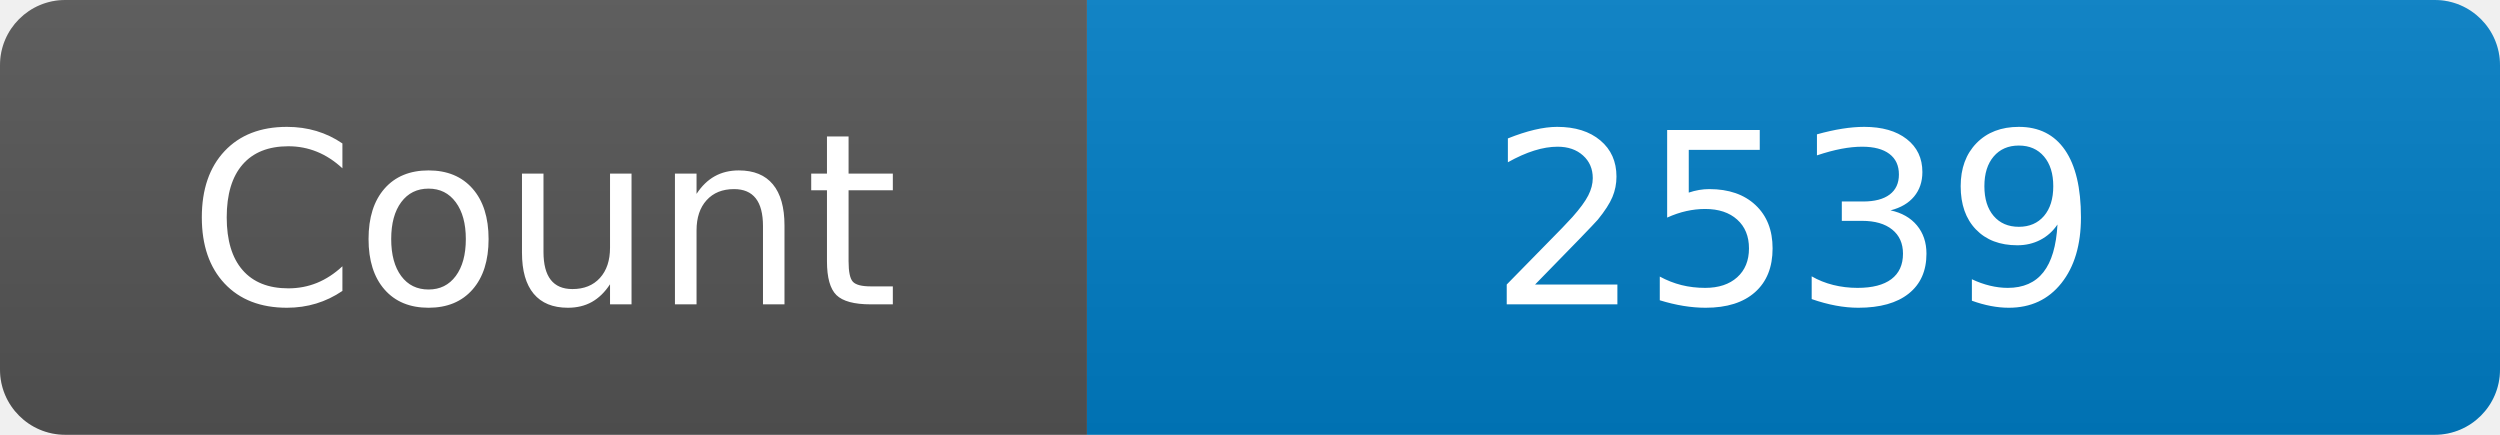
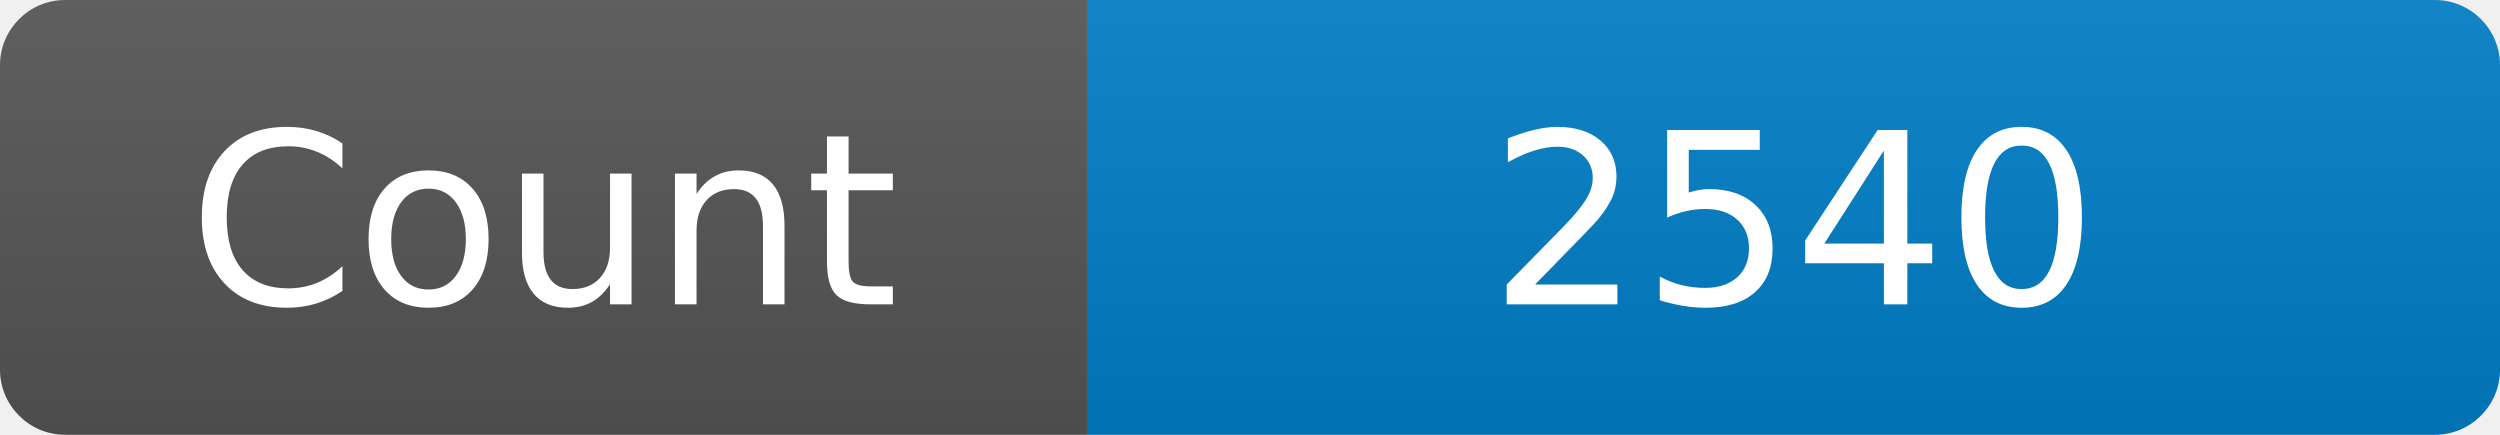
<svg xmlns="http://www.w3.org/2000/svg" width="115" height="20" role="img" aria-label="Maintained?: yes">
  <linearGradient id="s" x2="0" y2="100%">
    <stop offset="0" stop-color="#bbb" stop-opacity=".1" />
    <stop offset="1" stop-opacity=".1" />
  </linearGradient>
  <clipPath id="r">
    <rect width="115" height="20" rx="3" fill="#fff" />
  </clipPath>
  <g clip-path="url(#r)">
    <rect width="50" height="20" fill="#555" />
    <rect x="50" width="160" height="20" fill="#007ec6" />
    <rect width="115" height="20" fill="url(#s)" />
  </g>
  <g fill="#fff" text-anchor="middle" font-family="Verdana,Geneva,DejaVu Sans,sans-serif" font-size="110">
    <text x="250" y="140" transform="scale(.1)" fill="#fff">Count</text>
-     <text x="825" y="140" transform="scale(.1)" fill="#fff">2539</text>
+     <text x="825" y="140" transform="scale(.1)" fill="#fff">2540</text>
  </g>
</svg>
